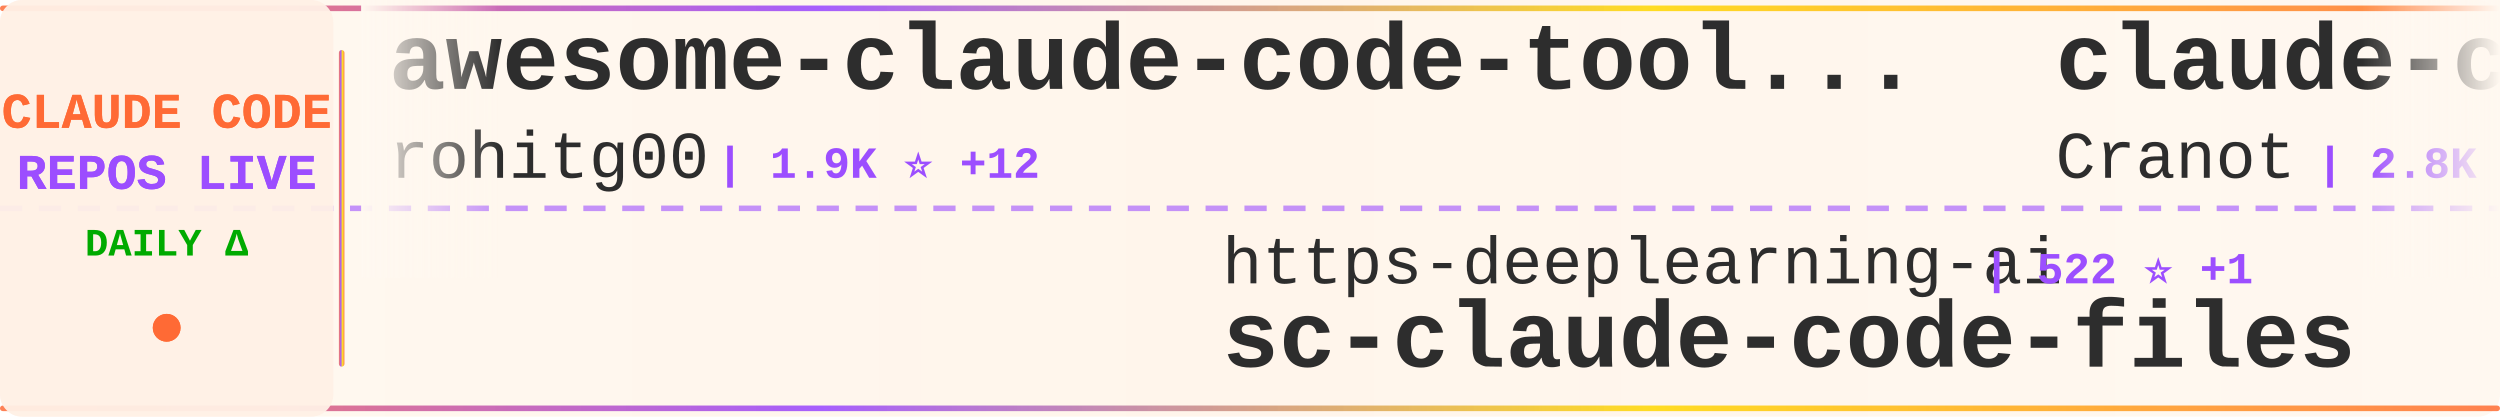
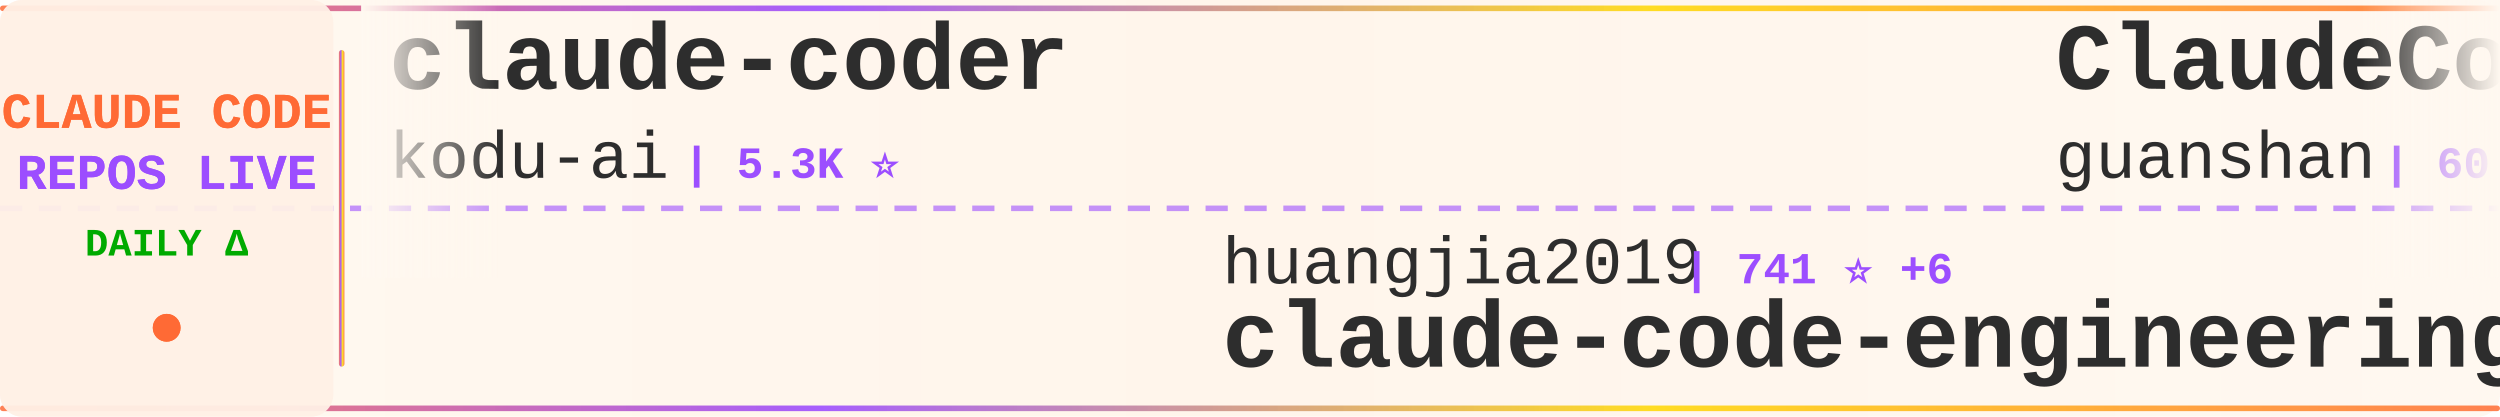
<svg xmlns="http://www.w3.org/2000/svg" width="900" height="150">
  <defs>
    <linearGradient id="tickerBg" x1="0%" y1="0%" x2="100%" y2="0%">
      <stop offset="0%" style="stop-color:#fff8f0;stop-opacity:0.98" />
      <stop offset="50%" style="stop-color:#fff5eb;stop-opacity:1" />
      <stop offset="100%" style="stop-color:#fff8f0;stop-opacity:0.98" />
    </linearGradient>
    <linearGradient id="borderGrad" x1="0%" y1="0%" x2="100%" y2="0%">
      <stop offset="0%" style="stop-color:#FF6B35;stop-opacity:0.85">
        <animate attributeName="stop-opacity" values="0.85;1;0.85" dur="2s" repeatCount="indefinite" />
      </stop>
      <stop offset="33%" style="stop-color:#9C4EFF;stop-opacity:0.9">
        <animate attributeName="stop-opacity" values="0.9;1;0.9" dur="2.2s" repeatCount="indefinite" />
      </stop>
      <stop offset="66%" style="stop-color:#FFD700;stop-opacity:0.85">
        <animate attributeName="stop-opacity" values="0.85;1;0.85" dur="1.8s" repeatCount="indefinite" />
      </stop>
      <stop offset="100%" style="stop-color:#FF6B35;stop-opacity:0.85">
        <animate attributeName="stop-opacity" values="0.85;1;0.85" dur="2s" repeatCount="indefinite" />
      </stop>
    </linearGradient>
    <filter id="textGlow">
      <feGaussianBlur stdDeviation="0.15" result="coloredBlur" />
      <feMerge>
        <feMergeNode in="coloredBlur" />
        <feMergeNode in="SourceGraphic" />
      </feMerge>
    </filter>
    <filter id="metricGlow">
      <feGaussianBlur stdDeviation="0.2" result="coloredBlur" />
      <feMerge>
        <feMergeNode in="coloredBlur" />
        <feMergeNode in="SourceGraphic" />
      </feMerge>
    </filter>
    <linearGradient id="leftFade" x1="0%" y1="0%" x2="100%" y2="0%">
      <stop offset="0%" style="stop-color:#fff8f0;stop-opacity:1" />
      <stop offset="100%" style="stop-color:#fff8f0;stop-opacity:0" />
    </linearGradient>
    <linearGradient id="rightFade" x1="0%" y1="0%" x2="100%" y2="0%">
      <stop offset="0%" style="stop-color:#fff8f0;stop-opacity:0" />
      <stop offset="100%" style="stop-color:#fff8f0;stop-opacity:1" />
    </linearGradient>
  </defs>
  <rect width="900" height="150" fill="url(#tickerBg)" rx="8" />
  <rect x="0" y="2" width="900" height="2" fill="url(#borderGrad)" rx="1" />
  <rect x="0" y="146" width="900" height="2" fill="url(#borderGrad)" rx="1" />
  <line x1="0" y1="75" x2="900" y2="75" stroke="#9C4EFF" stroke-width="2" stroke-dasharray="8 6" opacity="0.6" />
  <rect x="0" y="0" width="120" height="150" fill="#fff0e6" opacity="0.95" rx="8" />
  <text x="60" y="46" font-family="'Courier New', monospace" font-size="18" font-weight="bold" fill="#FF6B35" text-anchor="middle" filter="url(#textGlow)">
    CLAUDE CODE
  </text>
  <text x="60" y="68" font-family="'Courier New', monospace" font-size="18" font-weight="bold" fill="#9C4EFF" text-anchor="middle" filter="url(#textGlow)">
    REPOS LIVE
  </text>
  <text x="60" y="92" font-family="'Courier New', monospace" font-size="14" font-weight="bold" fill="#00aa00" text-anchor="middle">
    DAILY Δ
  </text>
  <circle cx="60" cy="118" r="5" fill="#FF6B35" filter="url(#metricGlow)">
    <animate attributeName="r" values="4;6;4" dur="1.5s" repeatCount="indefinite" />
    <animate attributeName="opacity" values="0.6;1;0.6" dur="1.5s" repeatCount="indefinite" />
  </circle>
  <rect x="122" y="18" width="2" height="114" fill="url(#borderGrad)" rx="1" />
  <clipPath id="tickerClip">
    <rect x="130" y="0" width="770" height="150" />
  </clipPath>
  <g clip-path="url(#tickerClip)">
    <g id="tickerItems">
      <animateTransform attributeName="transform" attributeType="XML" type="translate" from="0 0" to="-3000 0" dur="54s" repeatCount="indefinite" />
      <g transform="translate(0, 0)">
-         <text x="140" y="32" font-family="'Courier New', monospace" font-size="34" font-weight="bold" fill="#2d2d2d">awesome-claude-code-tool...</text>
-         <text x="140" y="64" font-family="'Courier New', monospace" font-size="24" font-weight="normal" fill="#2d2d2d" opacity="1.0">rohitg00</text>
-         <text x="258" y="64" font-family="'Courier New', monospace" font-size="16" font-weight="bold" fill="#9C4EFF"> | 1.9K ⭐ +12</text>
+         <text x="140" y="32" font-family="'Courier New', monospace" font-size="34" font-weight="bold" fill="#2d2d2d">claude-coder</text>
+         <text x="140" y="64" font-family="'Courier New', monospace" font-size="24" font-weight="normal" fill="#2d2d2d" opacity="1.0">kodu-ai</text>
+         <text x="246" y="64" font-family="'Courier New', monospace" font-size="16" font-weight="bold" fill="#9C4EFF"> | 5.3K ⭐</text>
      </g>
      <g transform="translate(300, 0)">
-         <text x="140" y="102" font-family="'Courier New', monospace" font-size="24" font-weight="normal" fill="#2d2d2d" opacity="1.0">https-deeplearning-ai</text>
-         <text x="414" y="102" font-family="'Courier New', monospace" font-size="16" font-weight="bold" fill="#9C4EFF"> | 522 ⭐ +1</text>
-         <text x="140" y="132" font-family="'Courier New', monospace" font-size="34" font-weight="bold" fill="#2d2d2d">sc-claude-code-files</text>
+         <text x="140" y="102" font-family="'Courier New', monospace" font-size="24" font-weight="normal" fill="#2d2d2d" opacity="1.0">huangjia2019</text>
+         <text x="306" y="102" font-family="'Courier New', monospace" font-size="16" font-weight="bold" fill="#9C4EFF"> | 741 ⭐ +6</text>
+         <text x="140" y="132" font-family="'Courier New', monospace" font-size="34" font-weight="bold" fill="#2d2d2d">claude-code-engineering</text>
      </g>
      <g transform="translate(600, 0)">
-         <text x="140" y="32" font-family="'Courier New', monospace" font-size="34" font-weight="bold" fill="#2d2d2d">claude-code-guide</text>
-         <text x="140" y="64" font-family="'Courier New', monospace" font-size="24" font-weight="normal" fill="#2d2d2d" opacity="1.0">Cranot</text>
-         <text x="234" y="64" font-family="'Courier New', monospace" font-size="16" font-weight="bold" fill="#9C4EFF"> | 2.8K ⭐</text>
+         <text x="140" y="32" font-family="'Courier New', monospace" font-size="34" font-weight="bold" fill="#2d2d2d">ClaudeCode</text>
+         <text x="140" y="64" font-family="'Courier New', monospace" font-size="24" font-weight="normal" fill="#2d2d2d" opacity="1.0">guanshan</text>
+         <text x="258" y="64" font-family="'Courier New', monospace" font-size="16" font-weight="bold" fill="#9C4EFF"> | 60 ⭐</text>
      </g>
      <g transform="translate(900, 0)">
-         <text x="140" y="102" font-family="'Courier New', monospace" font-size="24" font-weight="normal" fill="#2d2d2d" opacity="1.0">darcyegb</text>
-         <text x="258" y="102" font-family="'Courier New', monospace" font-size="16" font-weight="bold" fill="#9C4EFF"> | 708 ⭐ +4</text>
-         <text x="140" y="132" font-family="'Courier New', monospace" font-size="34" font-weight="bold" fill="#2d2d2d">ClaudeCodeAgents</text>
+         <text x="140" y="102" font-family="'Courier New', monospace" font-size="24" font-weight="normal" fill="#2d2d2d" opacity="1.0">chauncygu</text>
+         <text x="270" y="102" font-family="'Courier New', monospace" font-size="16" font-weight="bold" fill="#9C4EFF"> | 2.5K ⭐ +2</text>
+         <text x="140" y="132" font-family="'Courier New', monospace" font-size="34" font-weight="bold" fill="#2d2d2d">collection-claude-code-s...</text>
      </g>
      <g transform="translate(1200, 0)">
-         <text x="140" y="32" font-family="'Courier New', monospace" font-size="34" font-weight="bold" fill="#2d2d2d">claude_codex_bridge</text>
-         <text x="140" y="64" font-family="'Courier New', monospace" font-size="24" font-weight="normal" fill="#2d2d2d" opacity="1.0">SeemSeam</text>
-         <text x="258" y="64" font-family="'Courier New', monospace" font-size="16" font-weight="bold" fill="#9C4EFF"> | 2.8K ⭐ +9</text>
+         <text x="140" y="32" font-family="'Courier New', monospace" font-size="34" font-weight="bold" fill="#2d2d2d">claude-code-analysis</text>
+         <text x="140" y="64" font-family="'Courier New', monospace" font-size="24" font-weight="normal" fill="#2d2d2d" opacity="1.0">liuup</text>
+         <text x="222" y="64" font-family="'Courier New', monospace" font-size="16" font-weight="bold" fill="#9C4EFF"> | 2.8K ⭐ +17</text>
      </g>
      <g transform="translate(1500, 0)">
-         <text x="140" y="102" font-family="'Courier New', monospace" font-size="24" font-weight="normal" fill="#2d2d2d" opacity="1.0">pengchengneo</text>
-         <text x="306" y="102" font-family="'Courier New', monospace" font-size="16" font-weight="bold" fill="#9C4EFF"> | 1.4K ⭐ +5</text>
-         <text x="140" y="132" font-family="'Courier New', monospace" font-size="34" font-weight="bold" fill="#2d2d2d">Claude-Code</text>
+         <text x="140" y="102" font-family="'Courier New', monospace" font-size="24" font-weight="normal" fill="#2d2d2d" opacity="1.0">repowise-dev</text>
+         <text x="306" y="102" font-family="'Courier New', monospace" font-size="16" font-weight="bold" fill="#9C4EFF"> | 1.1K ⭐ +1</text>
+         <text x="140" y="132" font-family="'Courier New', monospace" font-size="34" font-weight="bold" fill="#2d2d2d">claude-code-prompts</text>
      </g>
      <g transform="translate(1800, 0)">
-         <text x="140" y="32" font-family="'Courier New', monospace" font-size="34" font-weight="bold" fill="#2d2d2d">claude-code-security-rev...</text>
-         <text x="140" y="64" font-family="'Courier New', monospace" font-size="24" font-weight="normal" fill="#2d2d2d" opacity="1.0">anthropics</text>
-         <text x="282" y="64" font-family="'Courier New', monospace" font-size="16" font-weight="bold" fill="#9C4EFF"> | 4.9K ⭐ +13</text>
+         <text x="140" y="32" font-family="'Courier New', monospace" font-size="34" font-weight="bold" fill="#2d2d2d">Claude-code</text>
+         <text x="140" y="64" font-family="'Courier New', monospace" font-size="24" font-weight="normal" fill="#2d2d2d" opacity="1.0">fazxes</text>
+         <text x="234" y="64" font-family="'Courier New', monospace" font-size="16" font-weight="bold" fill="#9C4EFF"> | 218 ⭐</text>
      </g>
      <g transform="translate(2100, 0)">
-         <text x="140" y="102" font-family="'Courier New', monospace" font-size="24" font-weight="normal" fill="#2d2d2d" opacity="1.0">RichardAtCT</text>
-         <text x="294" y="102" font-family="'Courier New', monospace" font-size="16" font-weight="bold" fill="#9C4EFF"> | 2.6K ⭐ +4</text>
-         <text x="140" y="132" font-family="'Courier New', monospace" font-size="34" font-weight="bold" fill="#2d2d2d">claude-code-telegram</text>
+         <text x="140" y="102" font-family="'Courier New', monospace" font-size="24" font-weight="normal" fill="#2d2d2d" opacity="1.0">davila7</text>
+         <text x="246" y="102" font-family="'Courier New', monospace" font-size="16" font-weight="bold" fill="#9C4EFF"> | 27.7K ⭐ +17</text>
+         <text x="140" y="132" font-family="'Courier New', monospace" font-size="34" font-weight="bold" fill="#2d2d2d">claude-code-templates</text>
      </g>
      <g transform="translate(2400, 0)">
-         <text x="140" y="32" font-family="'Courier New', monospace" font-size="34" font-weight="bold" fill="#2d2d2d">nanoclaw</text>
-         <text x="140" y="64" font-family="'Courier New', monospace" font-size="24" font-weight="normal" fill="#2d2d2d" opacity="1.0">nanocoai</text>
-         <text x="258" y="64" font-family="'Courier New', monospace" font-size="16" font-weight="bold" fill="#9C4EFF"> | 29.5K ⭐ +17</text>
+         <text x="140" y="32" font-family="'Courier New', monospace" font-size="34" font-weight="bold" fill="#2d2d2d">antigravity-awesome-skil...</text>
+         <text x="140" y="64" font-family="'Courier New', monospace" font-size="24" font-weight="normal" fill="#2d2d2d" opacity="1.0">sickn33</text>
+         <text x="246" y="64" font-family="'Courier New', monospace" font-size="16" font-weight="bold" fill="#9C4EFF"> | 39.2K ⭐ +93</text>
      </g>
      <g transform="translate(2700, 0)">
-         <text x="140" y="102" font-family="'Courier New', monospace" font-size="24" font-weight="normal" fill="#2d2d2d" opacity="1.0">pedrohcgs</text>
-         <text x="270" y="102" font-family="'Courier New', monospace" font-size="16" font-weight="bold" fill="#9C4EFF"> | 1.2K ⭐ +4</text>
-         <text x="140" y="132" font-family="'Courier New', monospace" font-size="34" font-weight="bold" fill="#2d2d2d">claude-code-my-workflow</text>
+         <text x="140" y="102" font-family="'Courier New', monospace" font-size="24" font-weight="normal" fill="#2d2d2d" opacity="1.0">oboard</text>
+         <text x="234" y="102" font-family="'Courier New', monospace" font-size="16" font-weight="bold" fill="#9C4EFF"> | 3.2K ⭐ +2</text>
+         <text x="140" y="132" font-family="'Courier New', monospace" font-size="34" font-weight="bold" fill="#2d2d2d">claude-code-rev</text>
      </g>
      <g transform="translate(3000, 0)">
-         <text x="140" y="32" font-family="'Courier New', monospace" font-size="34" font-weight="bold" fill="#2d2d2d">awesome-claude-code-tool...</text>
-         <text x="140" y="64" font-family="'Courier New', monospace" font-size="24" font-weight="normal" fill="#2d2d2d" opacity="1.0">rohitg00</text>
-         <text x="258" y="64" font-family="'Courier New', monospace" font-size="16" font-weight="bold" fill="#9C4EFF"> | 1.9K ⭐ +12</text>
+         <text x="140" y="32" font-family="'Courier New', monospace" font-size="34" font-weight="bold" fill="#2d2d2d">claude-coder</text>
+         <text x="140" y="64" font-family="'Courier New', monospace" font-size="24" font-weight="normal" fill="#2d2d2d" opacity="1.0">kodu-ai</text>
+         <text x="246" y="64" font-family="'Courier New', monospace" font-size="16" font-weight="bold" fill="#9C4EFF"> | 5.3K ⭐</text>
      </g>
      <g transform="translate(3300, 0)">
-         <text x="140" y="102" font-family="'Courier New', monospace" font-size="24" font-weight="normal" fill="#2d2d2d" opacity="1.0">https-deeplearning-ai</text>
-         <text x="414" y="102" font-family="'Courier New', monospace" font-size="16" font-weight="bold" fill="#9C4EFF"> | 522 ⭐ +1</text>
-         <text x="140" y="132" font-family="'Courier New', monospace" font-size="34" font-weight="bold" fill="#2d2d2d">sc-claude-code-files</text>
+         <text x="140" y="102" font-family="'Courier New', monospace" font-size="24" font-weight="normal" fill="#2d2d2d" opacity="1.0">huangjia2019</text>
+         <text x="306" y="102" font-family="'Courier New', monospace" font-size="16" font-weight="bold" fill="#9C4EFF"> | 741 ⭐ +6</text>
+         <text x="140" y="132" font-family="'Courier New', monospace" font-size="34" font-weight="bold" fill="#2d2d2d">claude-code-engineering</text>
      </g>
      <g transform="translate(3600, 0)">
-         <text x="140" y="32" font-family="'Courier New', monospace" font-size="34" font-weight="bold" fill="#2d2d2d">claude-code-guide</text>
-         <text x="140" y="64" font-family="'Courier New', monospace" font-size="24" font-weight="normal" fill="#2d2d2d" opacity="1.0">Cranot</text>
-         <text x="234" y="64" font-family="'Courier New', monospace" font-size="16" font-weight="bold" fill="#9C4EFF"> | 2.8K ⭐</text>
+         <text x="140" y="32" font-family="'Courier New', monospace" font-size="34" font-weight="bold" fill="#2d2d2d">ClaudeCode</text>
+         <text x="140" y="64" font-family="'Courier New', monospace" font-size="24" font-weight="normal" fill="#2d2d2d" opacity="1.0">guanshan</text>
+         <text x="258" y="64" font-family="'Courier New', monospace" font-size="16" font-weight="bold" fill="#9C4EFF"> | 60 ⭐</text>
      </g>
      <g transform="translate(3900, 0)">
-         <text x="140" y="102" font-family="'Courier New', monospace" font-size="24" font-weight="normal" fill="#2d2d2d" opacity="1.0">darcyegb</text>
-         <text x="258" y="102" font-family="'Courier New', monospace" font-size="16" font-weight="bold" fill="#9C4EFF"> | 708 ⭐ +4</text>
-         <text x="140" y="132" font-family="'Courier New', monospace" font-size="34" font-weight="bold" fill="#2d2d2d">ClaudeCodeAgents</text>
+         <text x="140" y="102" font-family="'Courier New', monospace" font-size="24" font-weight="normal" fill="#2d2d2d" opacity="1.0">chauncygu</text>
+         <text x="270" y="102" font-family="'Courier New', monospace" font-size="16" font-weight="bold" fill="#9C4EFF"> | 2.5K ⭐ +2</text>
+         <text x="140" y="132" font-family="'Courier New', monospace" font-size="34" font-weight="bold" fill="#2d2d2d">collection-claude-code-s...</text>
      </g>
    </g>
  </g>
  <rect x="130" y="0" width="50" height="100" fill="url(#leftFade)" />
  <rect x="850" y="0" width="50" height="100" fill="url(#rightFade)" />
</svg>
